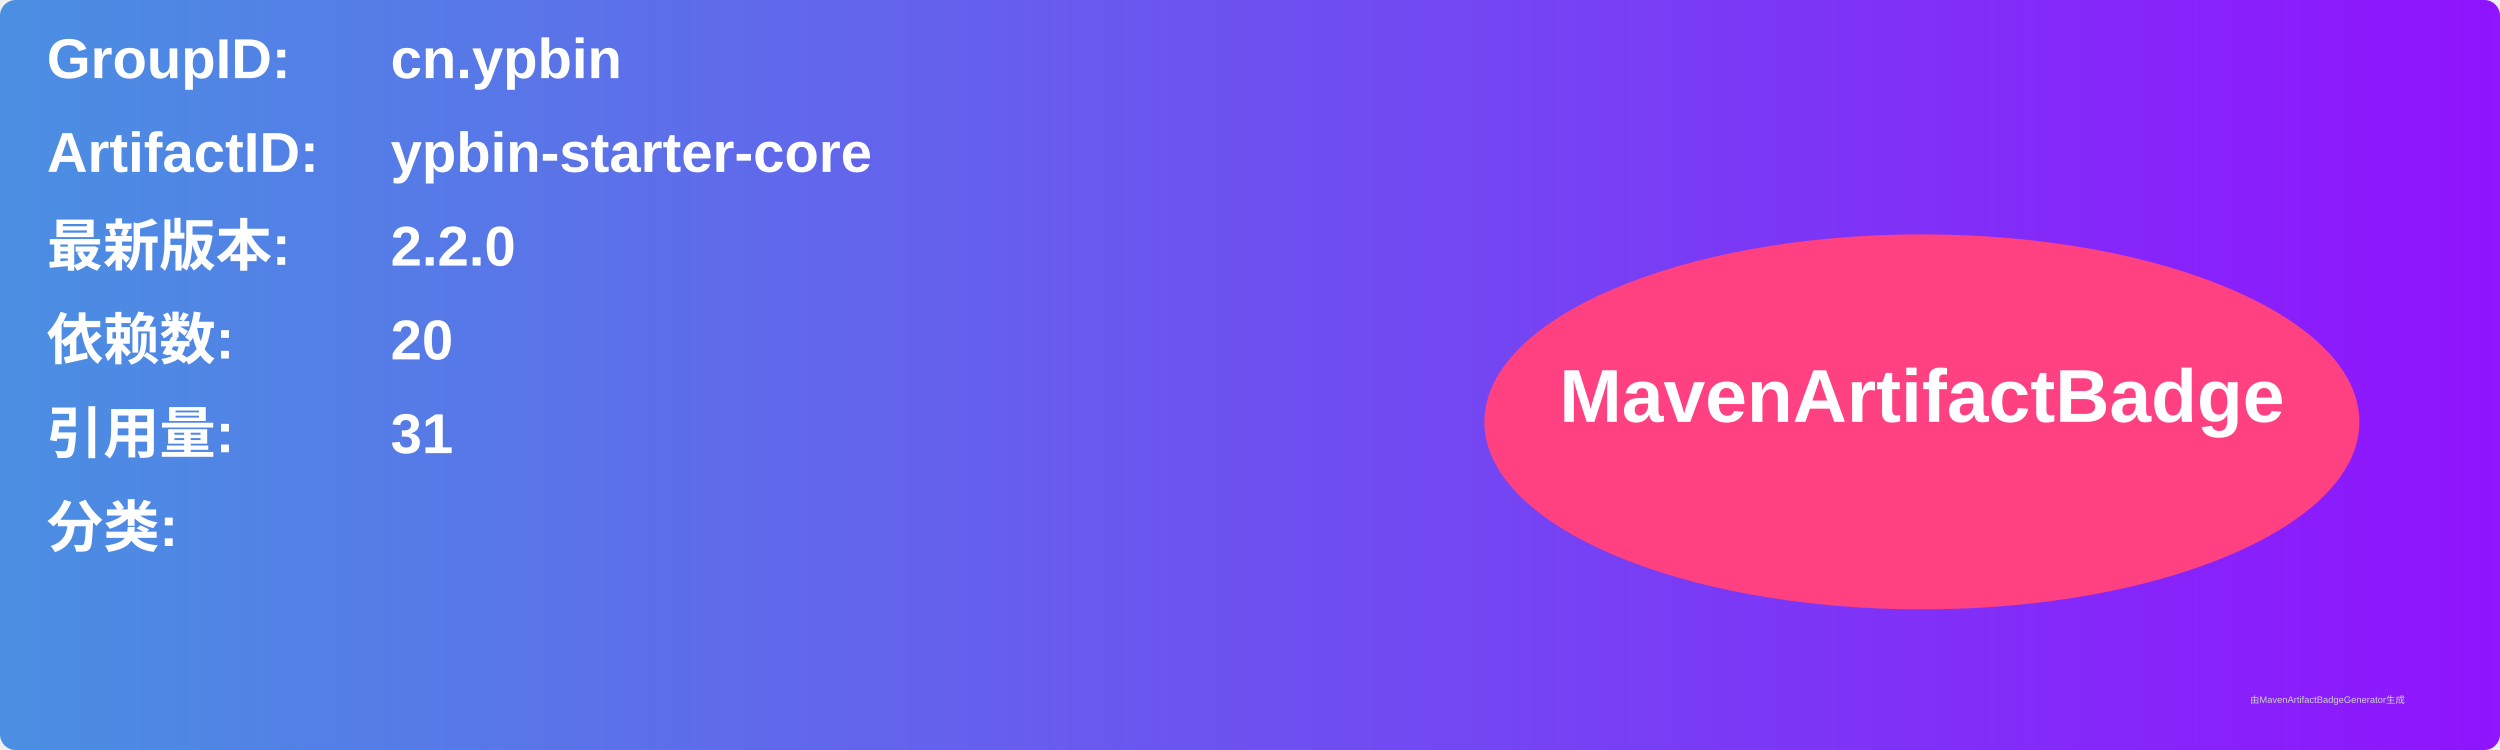
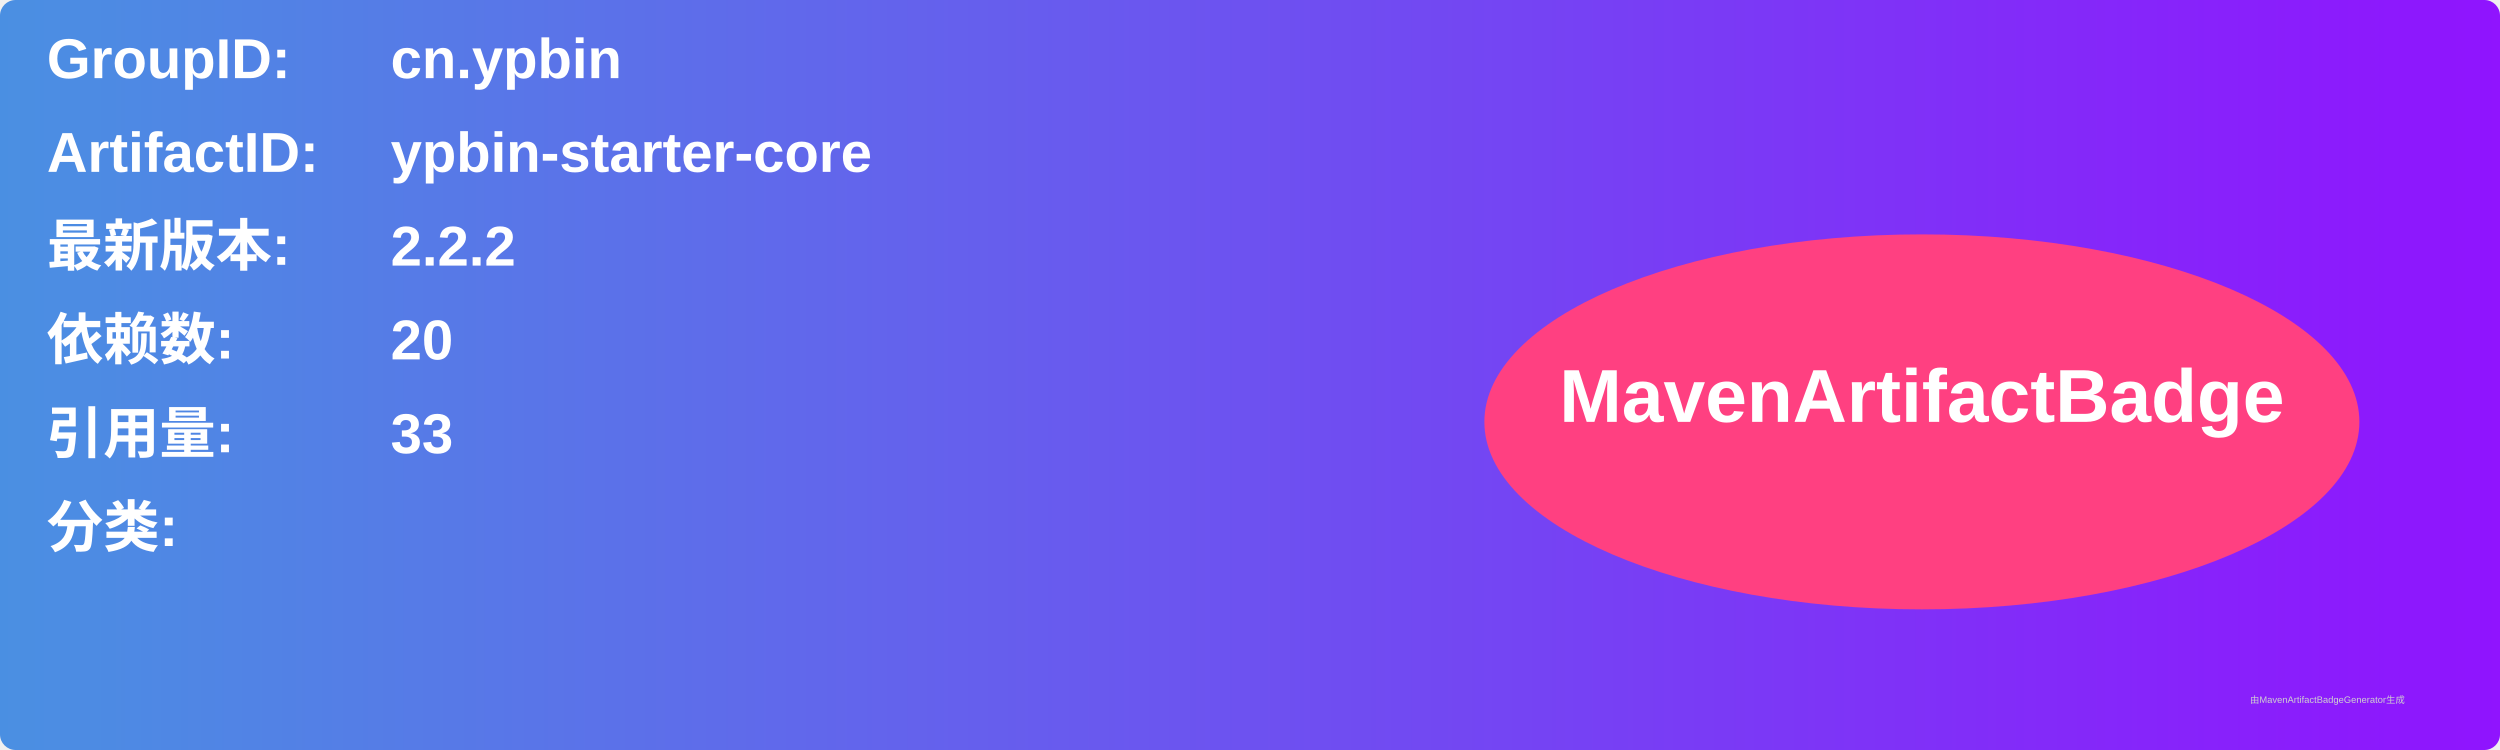
<svg xmlns="http://www.w3.org/2000/svg" width="800" height="240" viewBox="0 0 800 240">
  <linearGradient id="grad" x1="0%" y1="0%" x2="100%" y2="0%">
    <stop offset="0%" stop-color="#4a90e2" />
    <stop offset="100%" stop-color="#9013fe" />
  </linearGradient>
  <rect width="100%" height="100%" rx="5" ry="5" fill="url(#grad)" />
  <g transform="translate(15, 15)">
    <text x="0" y="10" font-family="Arial" font-size="18" fill="white" font-weight="bold" width="260">GroupID:</text>
    <text x="110" y="10" font-family="Arial" font-size="18" fill="white" font-weight="bold" width="460">cn.ypbin</text>
    <text x="0" y="40" font-family="Arial" font-size="18" fill="white" font-weight="bold" width="260">ArtifactID:</text>
    <text x="110" y="40" font-family="Arial" font-size="18" fill="white" font-weight="bold" width="460">ypbin-starter-core</text>
    <text x="0" y="70" font-family="Arial" font-size="18" fill="white" font-weight="bold">最新版本:</text>
    <text x="110" y="70" font-family="Arial" font-size="18" fill="white" font-weight="bold">
-       <tspan font-weight="bold">2.2.0</tspan>
+       <tspan font-weight="bold">2.2.2</tspan>
    </text>
    <text x="0" y="100" font-family="Arial" font-size="18" fill="white" font-weight="bold">依赖数: </text>
    <text x="110" y="100" font-family="Arial" font-size="18" fill="white">
      <tspan font-weight="bold">20</tspan>
    </text>
    <text x="0" y="130" font-family="Arial" font-size="18" fill="white" font-weight="bold">引用量: </text>
    <text x="110" y="130" font-family="Arial" font-size="18" fill="white">
-       <tspan font-weight="bold">31</tspan>
+       <tspan font-weight="bold">33</tspan>
    </text>
    <text x="0" y="160" font-family="Arial" font-size="18" fill="white" font-weight="bold">分类:</text>
    <text x="10" y="190" font-family="Arial" font-size="10" fill="white">
      <tspan font-weight="bold" />
    </text>
    <ellipse cx="600" cy="120" rx="140" ry="60" fill="#ff4081" />
    <text x="600" y="120" text-anchor="middle" font-family="Arial" font-size="24" fill="white" font-weight="bold">MavenArtifactBadge</text>
  </g>
  <text x="720" y="225" font-family="Arial" font-size="3" fill="#d0d0d0">由MavenArtifactBadgeGenerator生成</text>
</svg>
